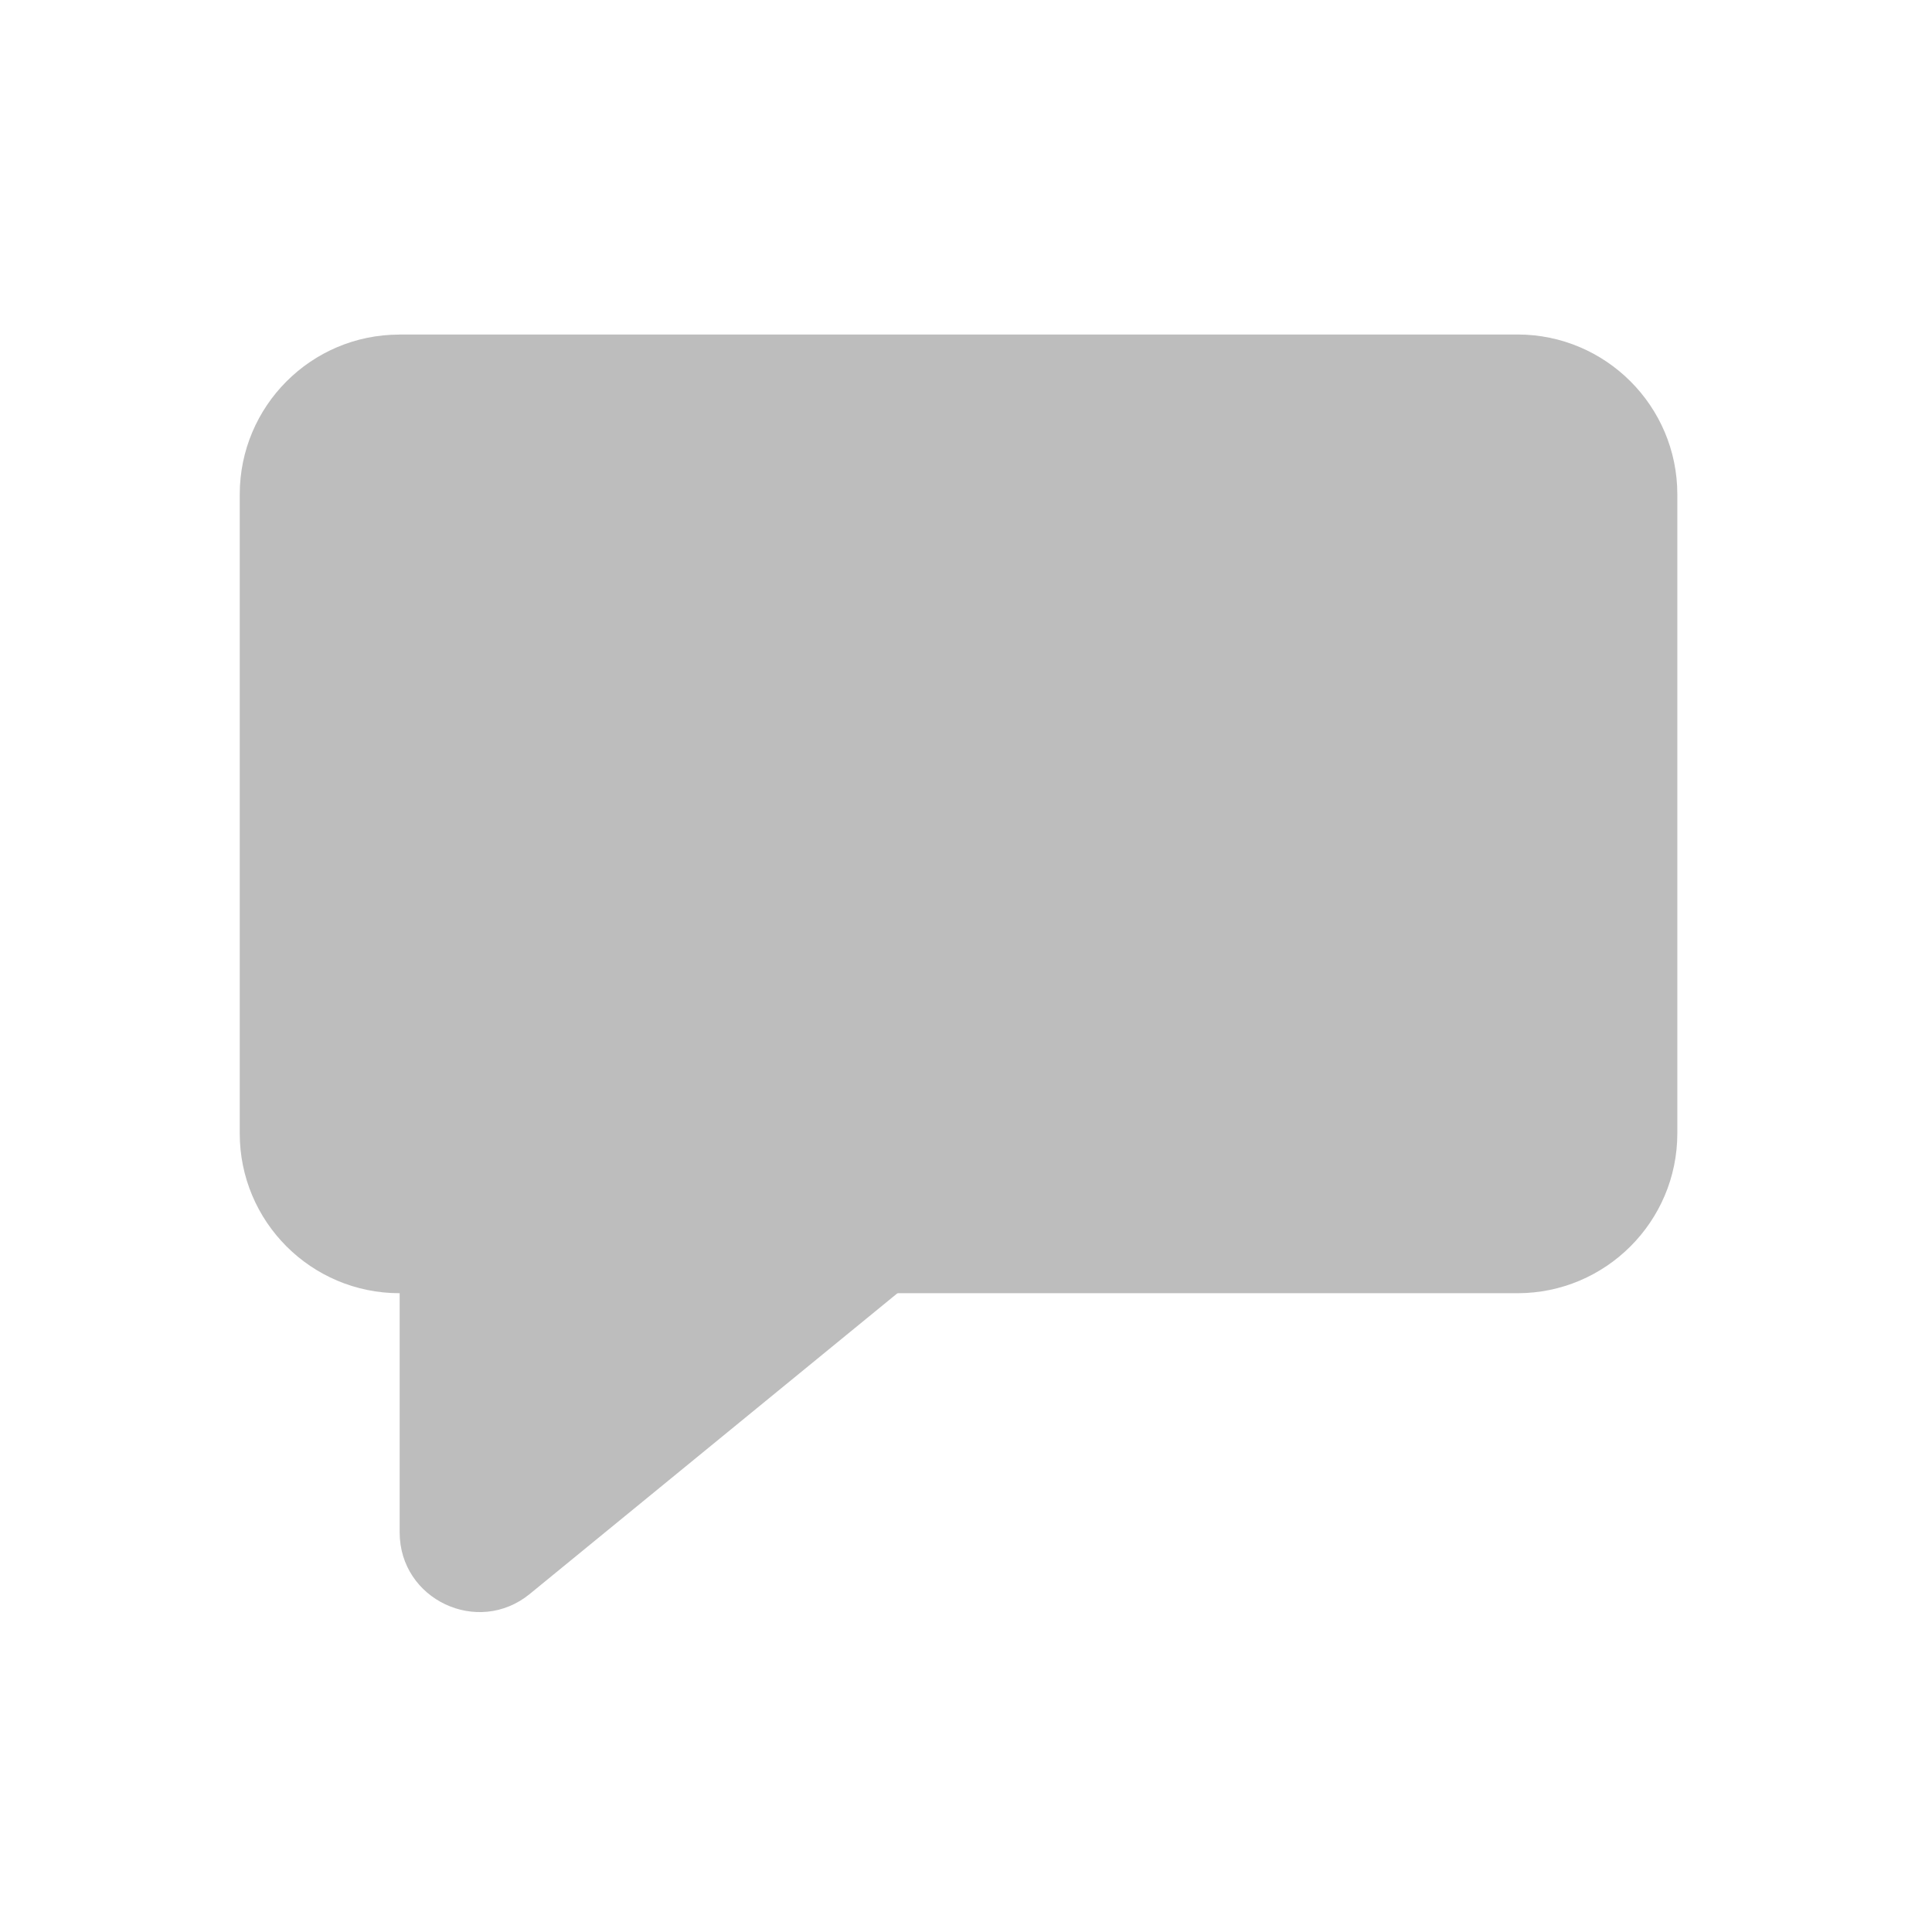
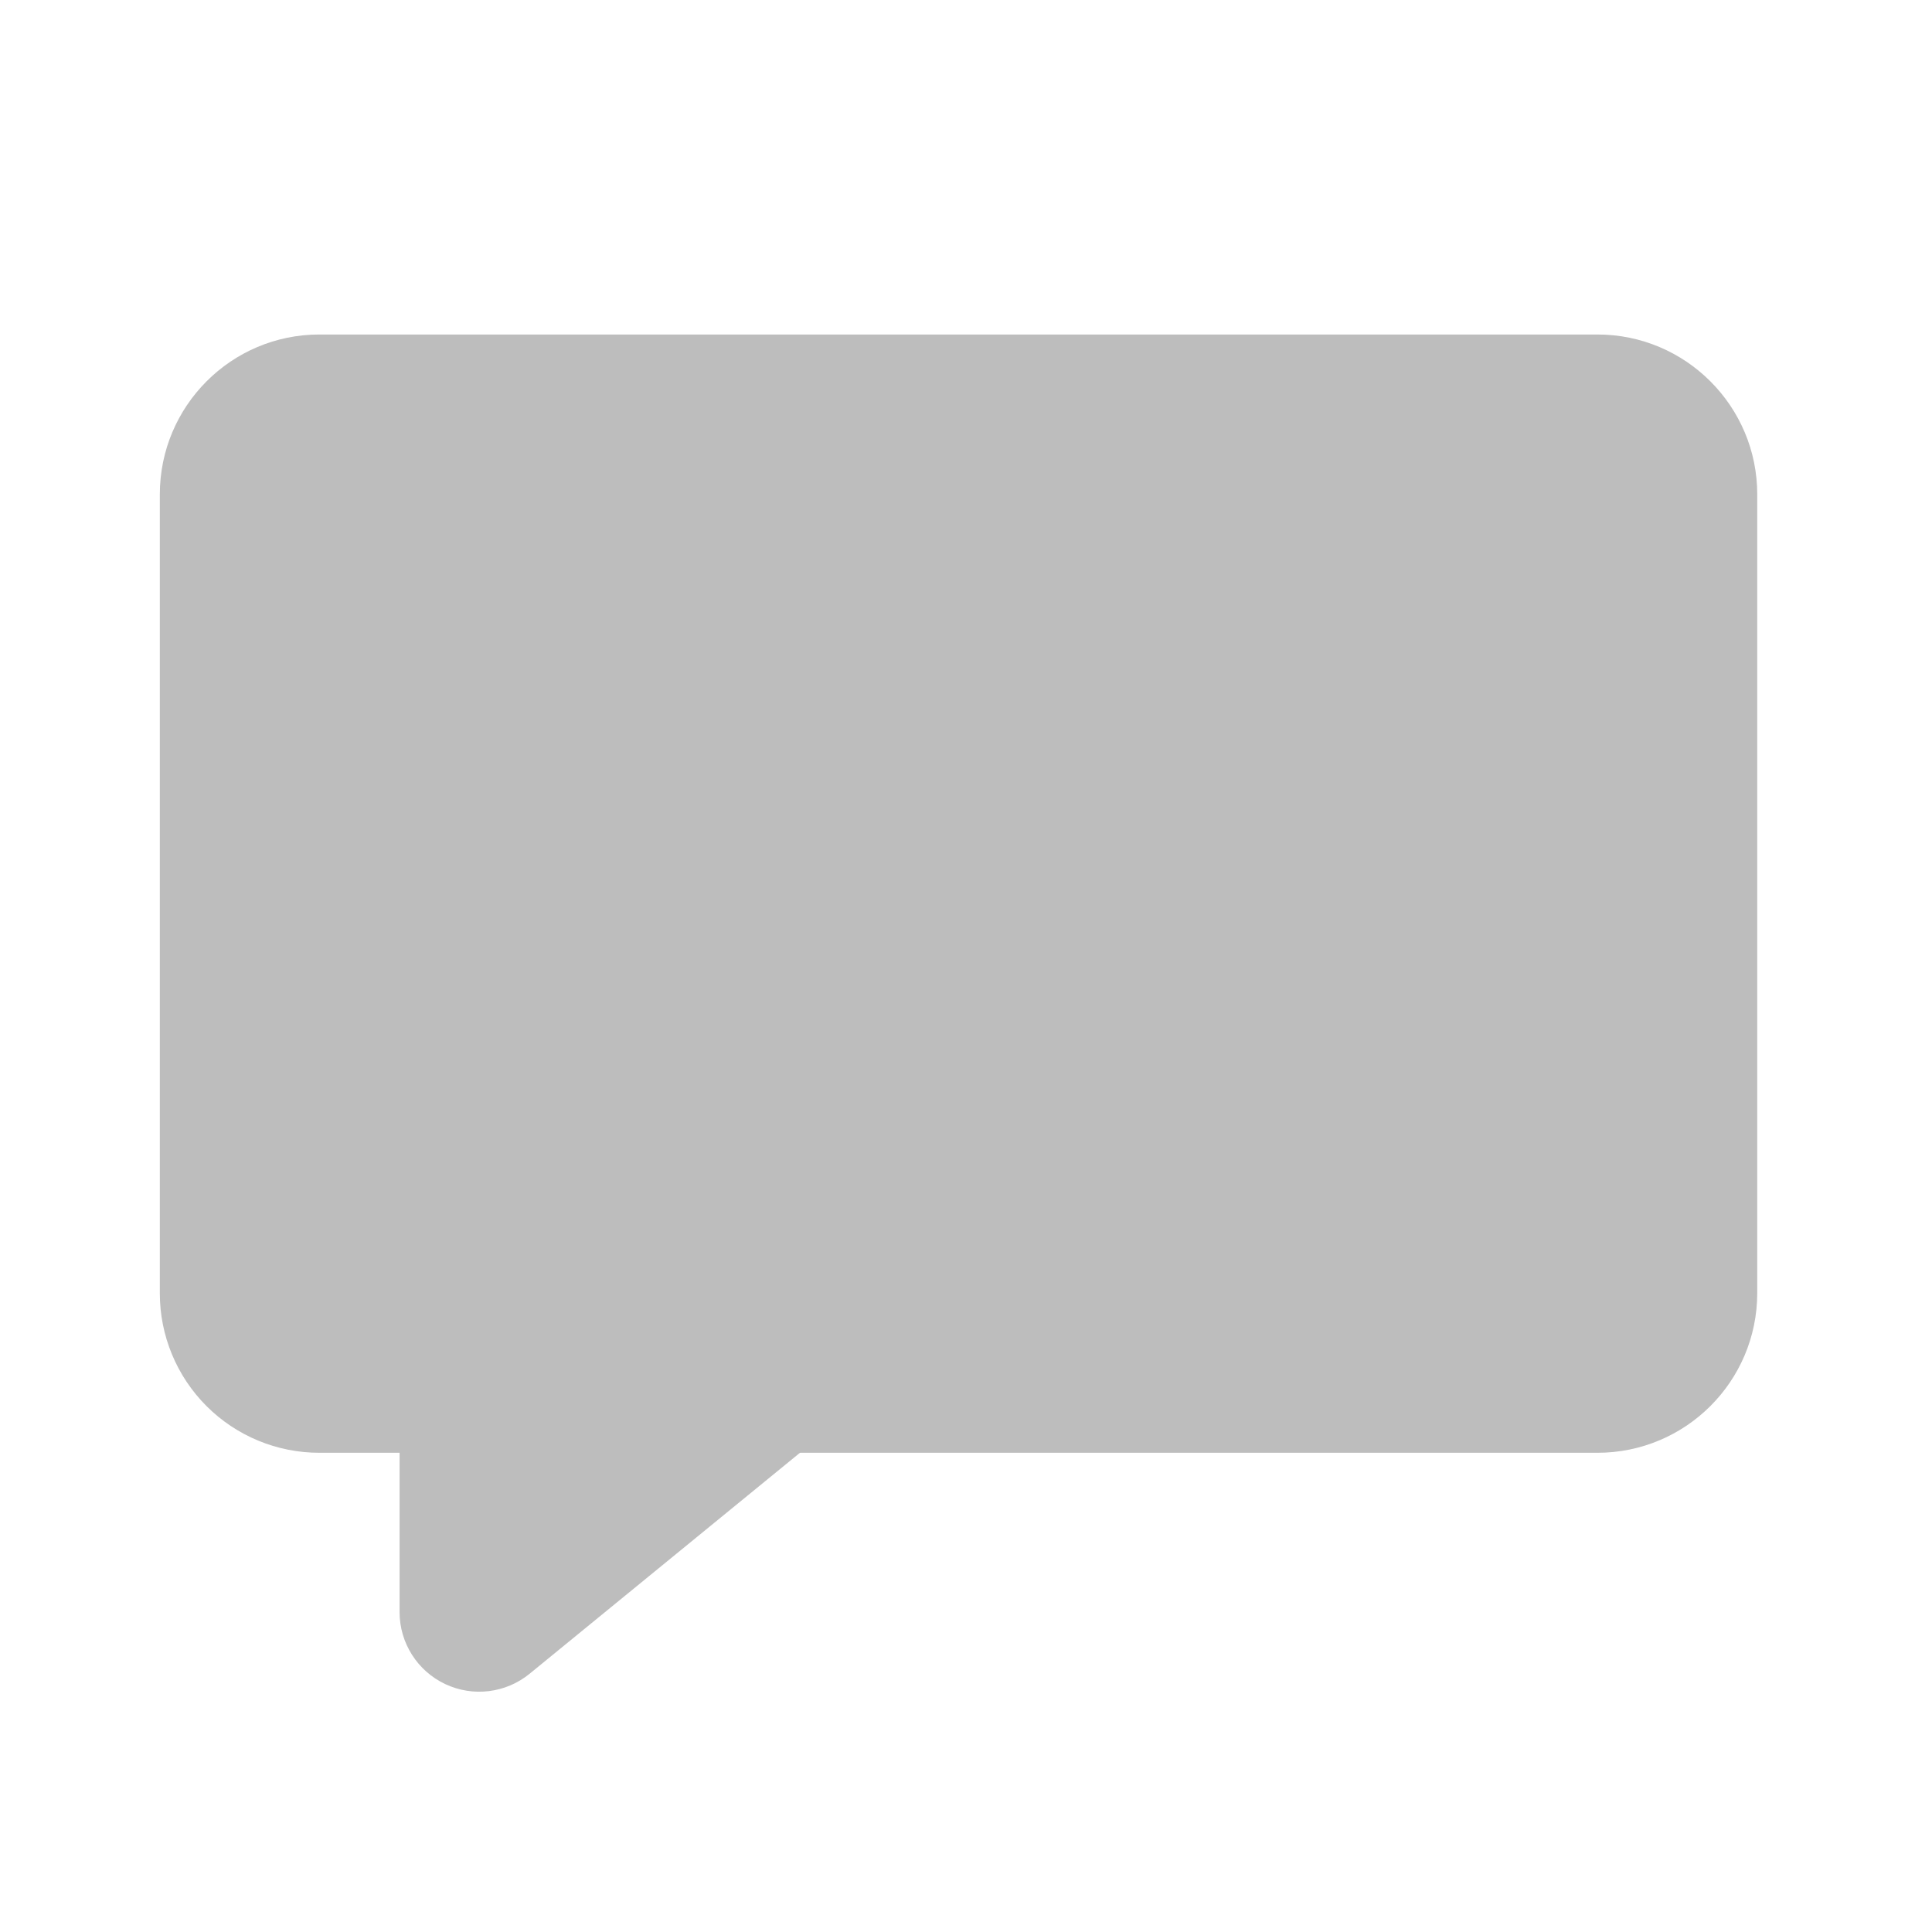
- <svg xmlns="http://www.w3.org/2000/svg" width="22pt" height="22pt" viewBox="0 0 22 22">
+ <svg xmlns="http://www.w3.org/2000/svg" width="22" height="22">
  <g fill="#bdbdbd">
-     <path d="M4.547 3.809H17.28c1.004 0 1.82.816 1.82 1.82v7.277c0 1.004-.816 1.82-1.82 1.82H4.547a1.819 1.819 0 0 1-1.817-1.82V5.63c0-1.004.813-1.82 1.817-1.82zm0 0" />
-     <path d="M5.457 12.453c-.5 0-.906.402-.906.902v4.094c0 .766.89 1.184 1.48.703l5.004-4.093a.912.912 0 0 0 .277-1.008.902.902 0 0 0-.851-.598zm0 0" />
+     <path d="M4.55 14.727v3.632a.907.907 0 0 0 1.481.7l5.004-4.09c.082-.07.152-.153.207-.242zm0 0" />
+     <path d="M3.637 3.809H18.19c1.004 0 1.82.816 1.82 1.82v9.098a1.819 1.819 0 0 1-1.82 1.816H3.637a1.815 1.815 0 0 1-1.817-1.816V5.629c0-1.004.813-1.82 1.817-1.82zm0 0" />
  </g>
</svg>
